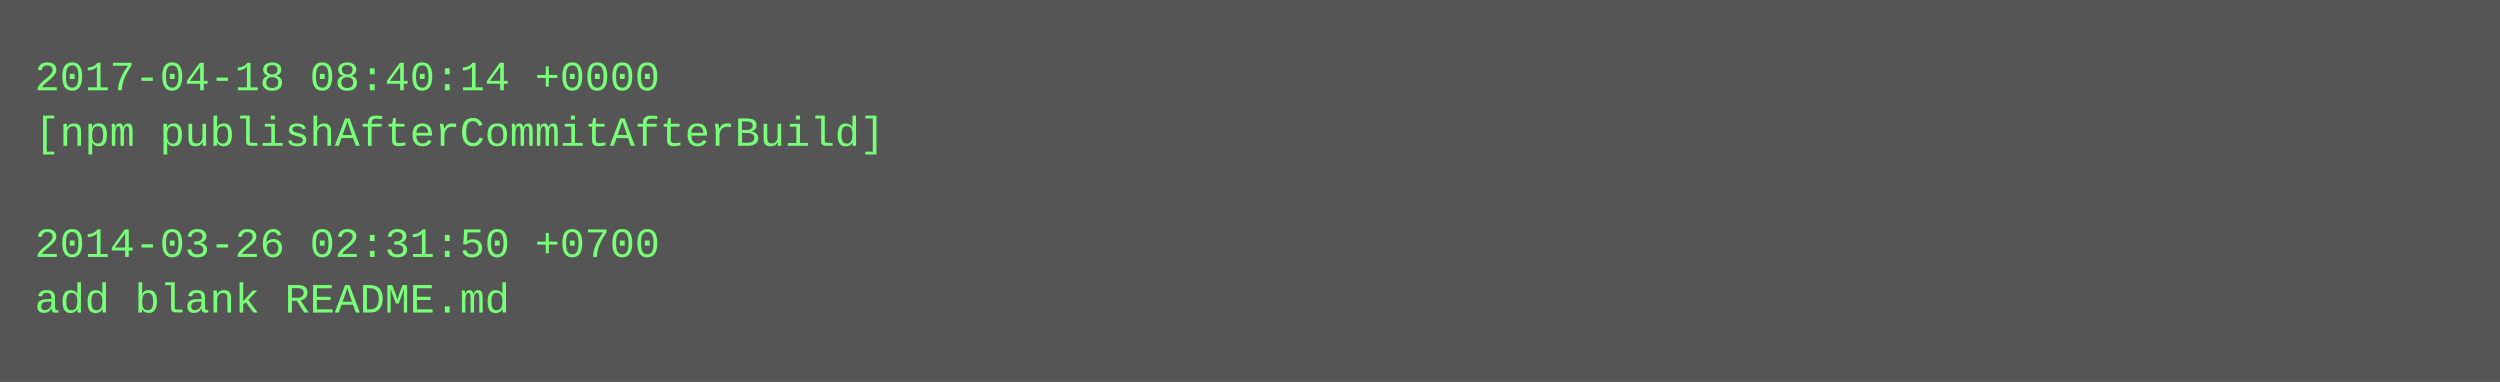
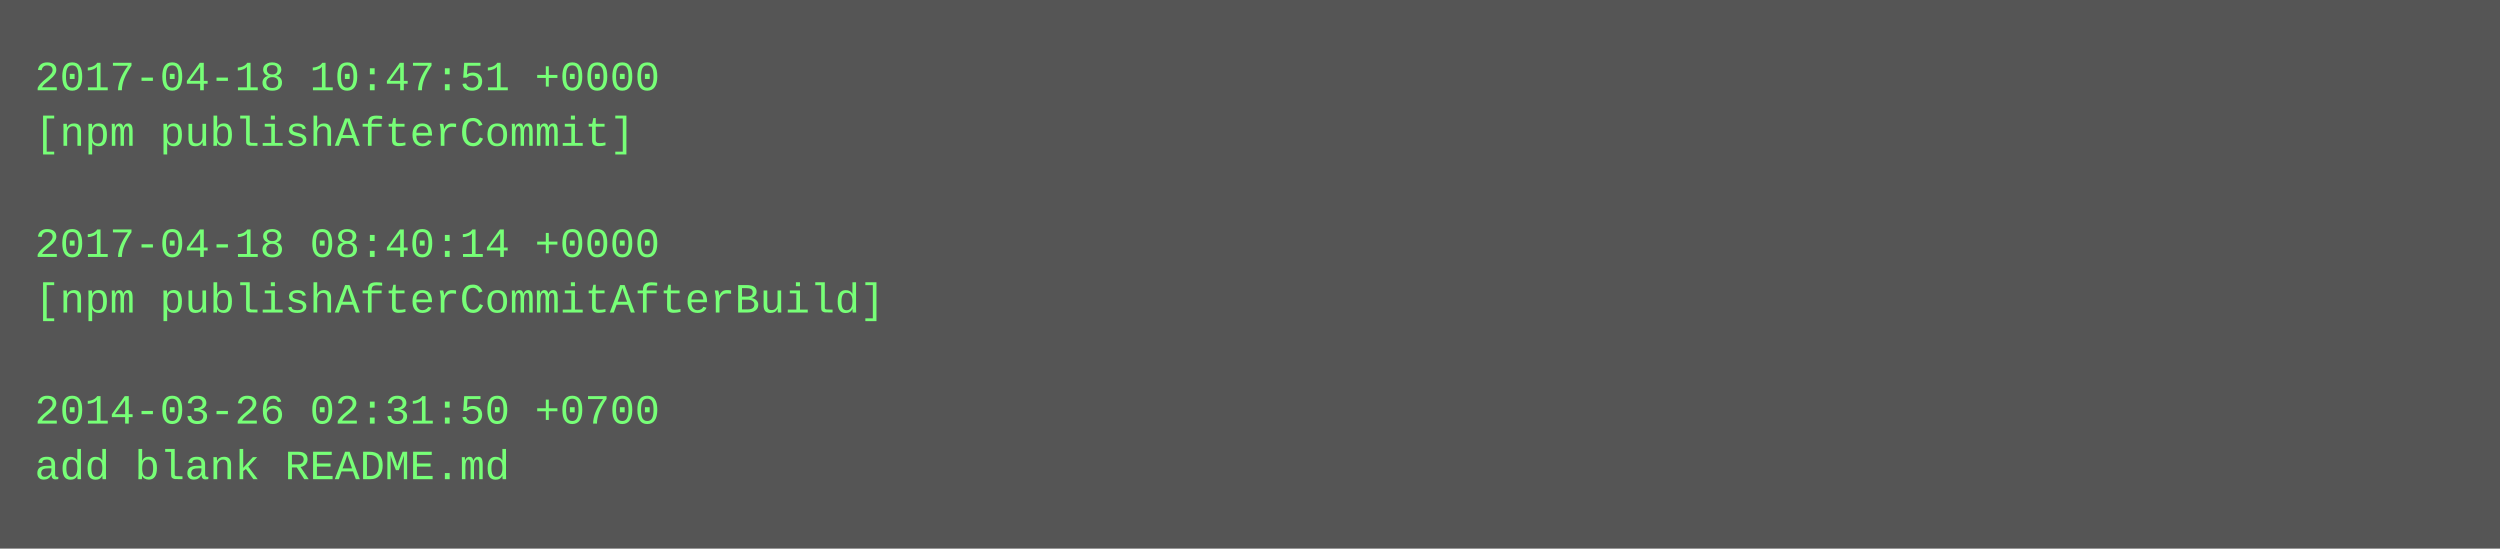
- <svg xmlns="http://www.w3.org/2000/svg" height="110" width="720">
-   <rect height="110" fill="#555" width="720" />
+ <svg xmlns="http://www.w3.org/2000/svg" height="158" width="720">
+   <rect height="158" fill="#555" width="720" />
  <text fill="#7f7" font-family="Courier New" font-size="12" xml:space="preserve">
-     <tspan x="10" y="26">2017-04-18 08:40:14 +0000</tspan>
-     <tspan x="10" y="42">[npm publishAfterCommitAfterBuild]</tspan>
+     <tspan x="10" y="26">2017-04-18 10:47:51 +0000</tspan>
+     <tspan x="10" y="42">[npm publishAfterCommit]</tspan>
    <tspan x="10" y="58" />
-     <tspan x="10" y="74">2014-03-26 02:31:50 +0700</tspan>
-     <tspan x="10" y="90">add blank README.md</tspan>
+     <tspan x="10" y="74">2017-04-18 08:40:14 +0000</tspan>
+     <tspan x="10" y="90">[npm publishAfterCommitAfterBuild]</tspan>
+     <tspan x="10" y="106" />
+     <tspan x="10" y="122">2014-03-26 02:31:50 +0700</tspan>
+     <tspan x="10" y="138">add blank README.md</tspan>
  </text>
</svg>
